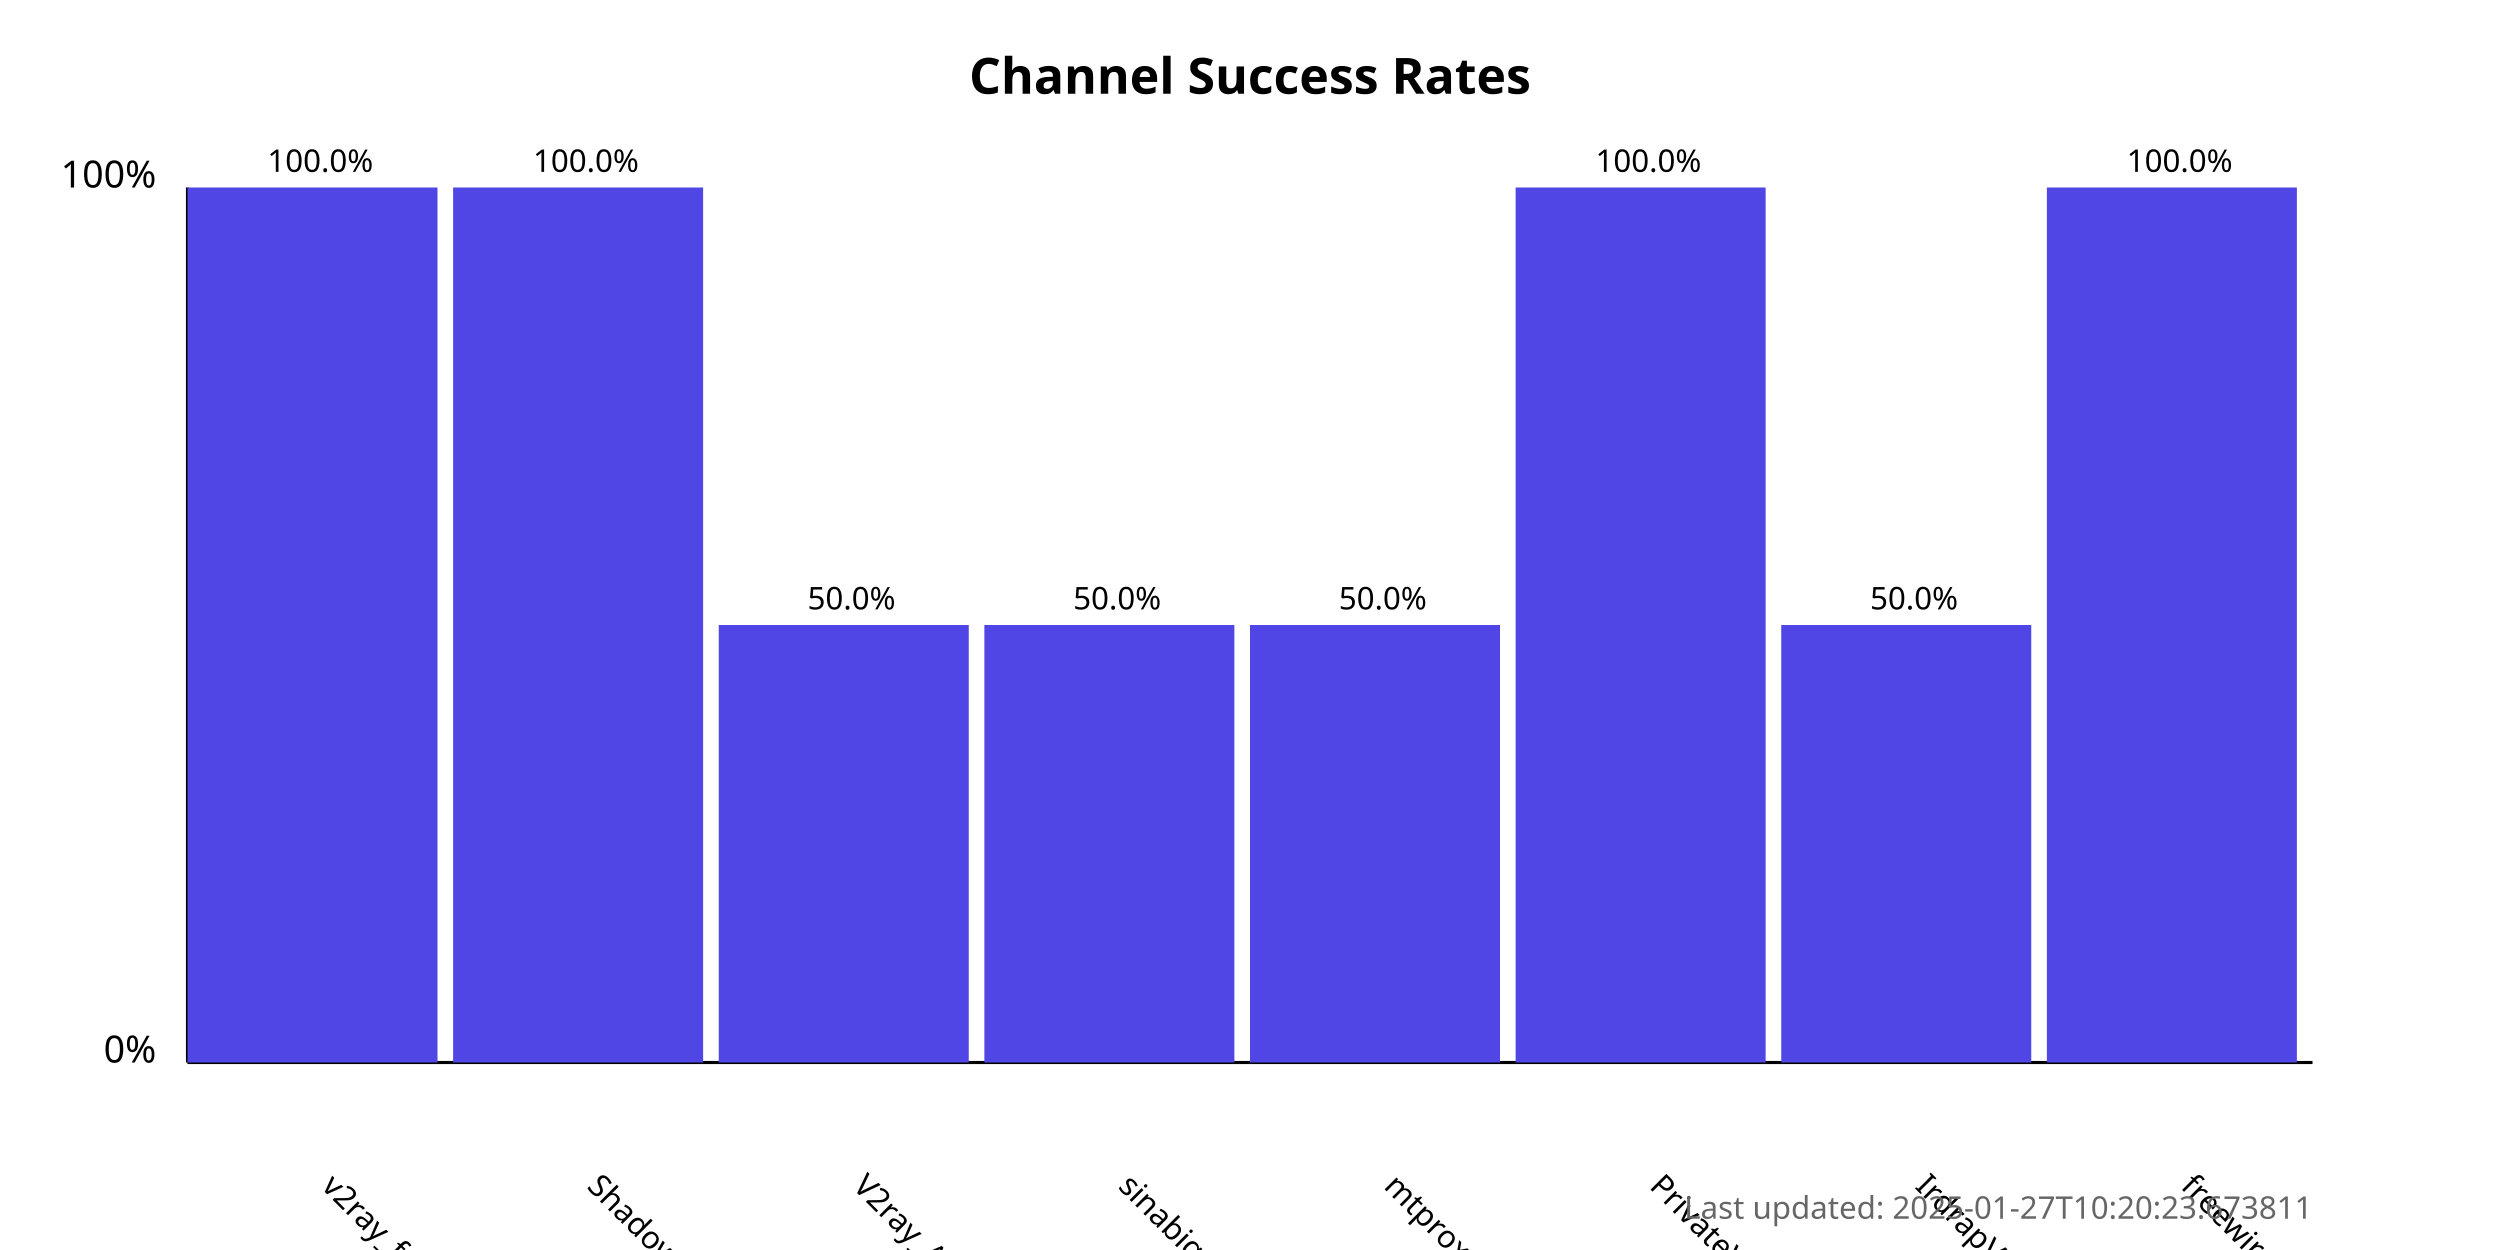
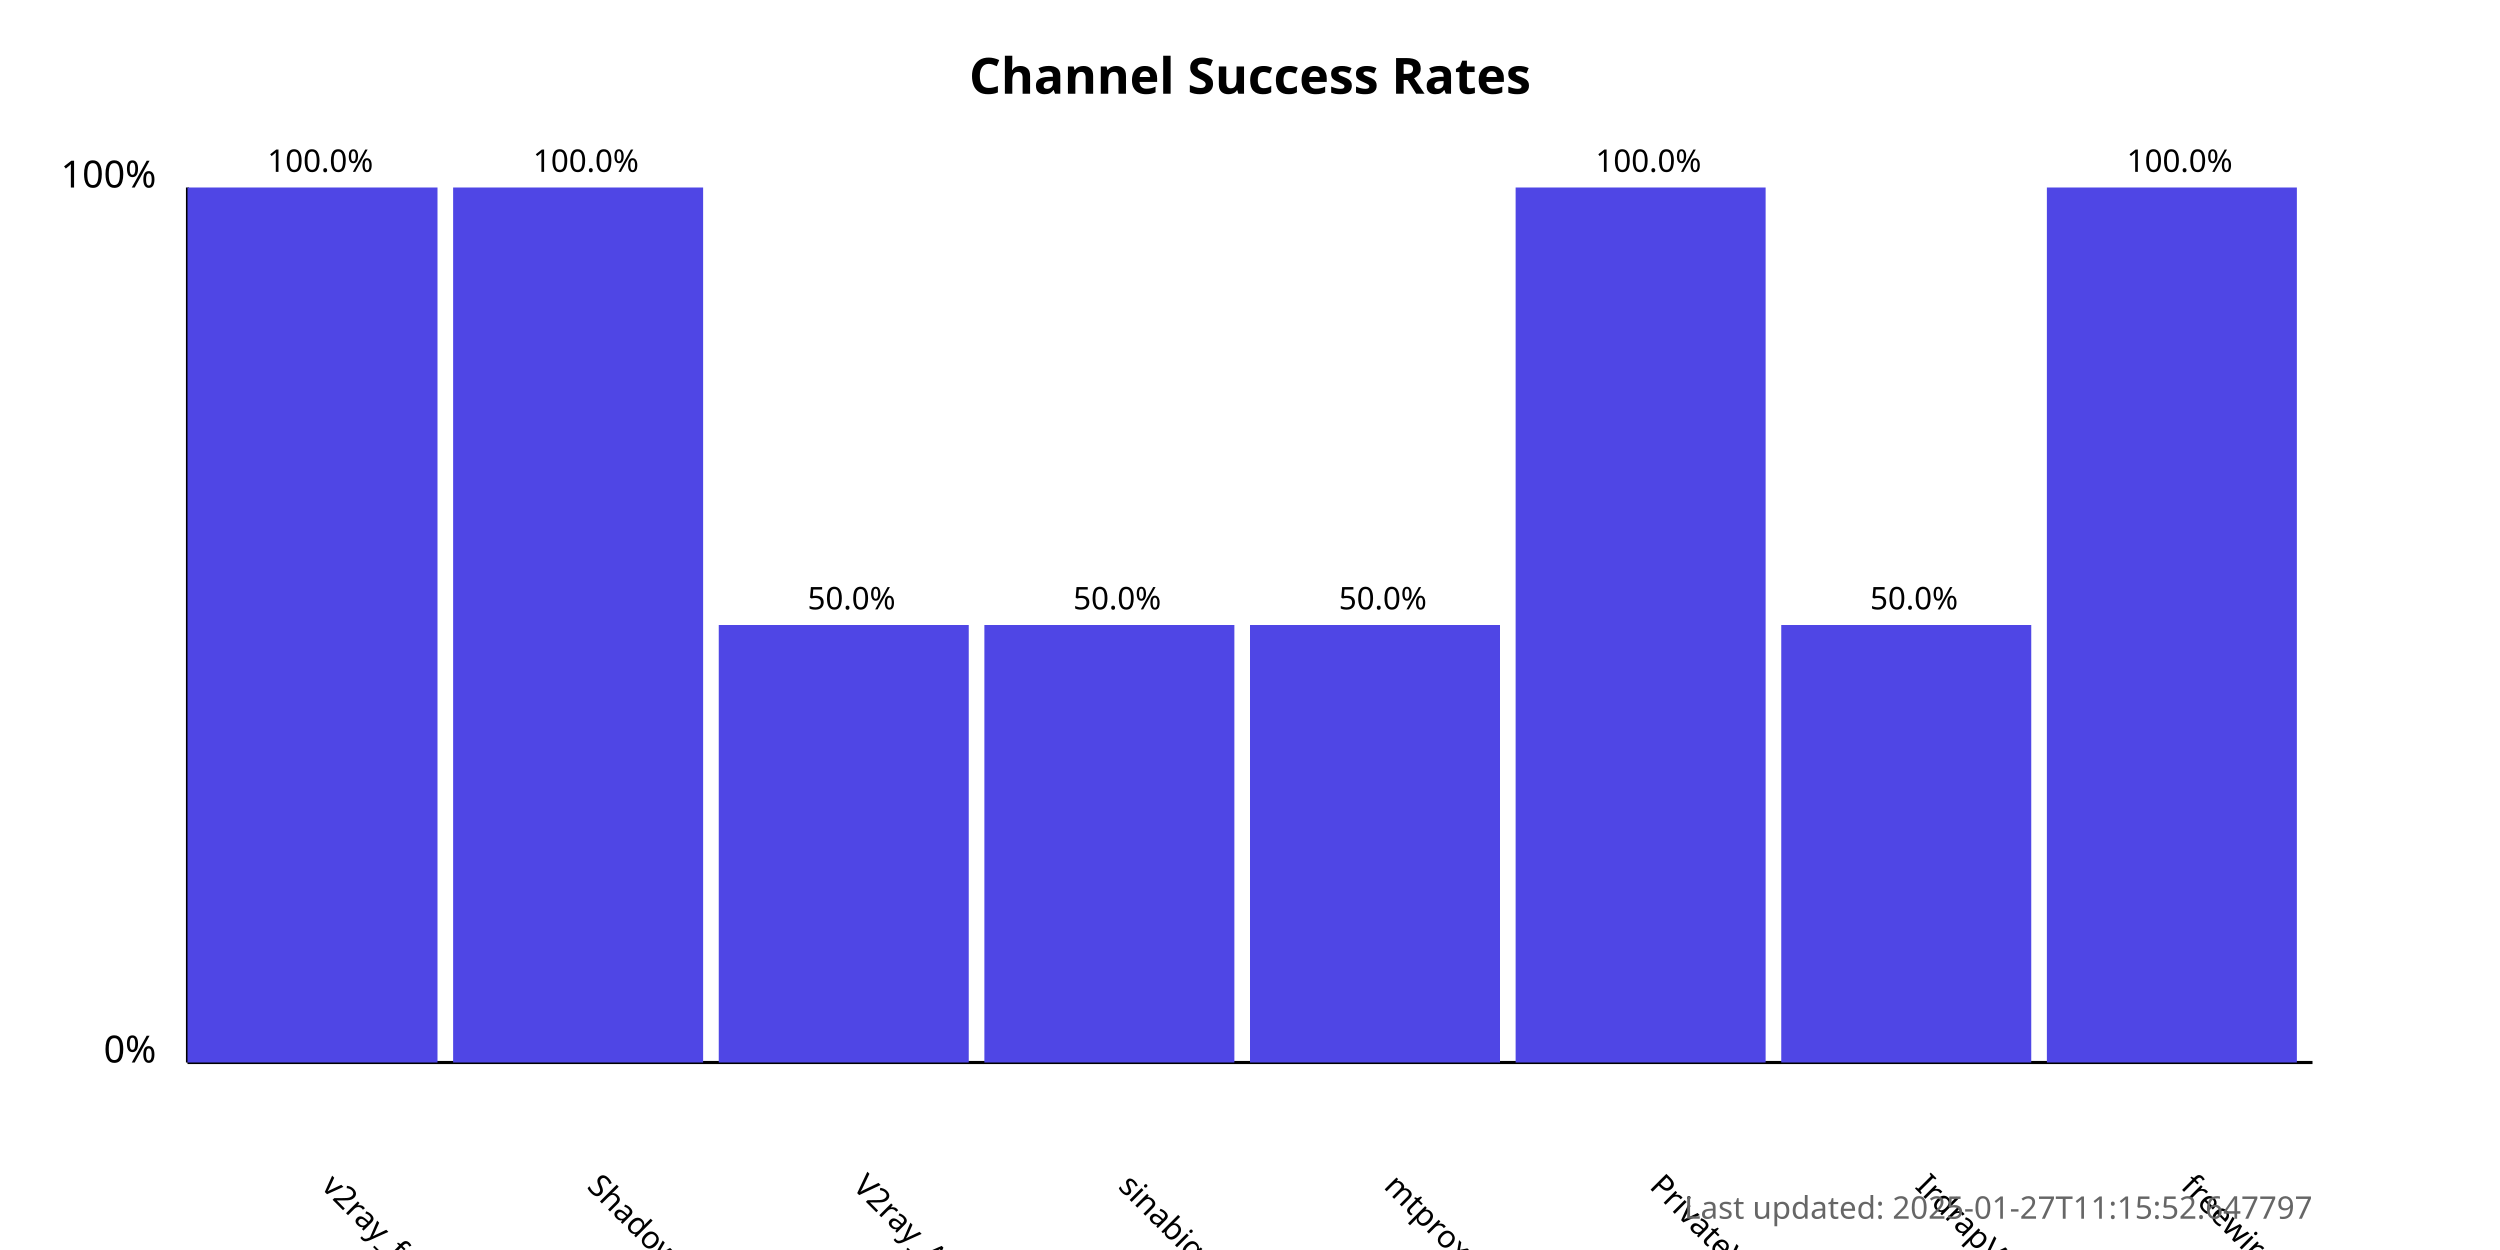
<svg xmlns="http://www.w3.org/2000/svg" width="800" height="400">
  <style>
            .chart-title { font: bold 16px sans-serif; }
            .axis-label { font: 12px sans-serif; }
            .tick-label { font: 10px sans-serif; }
            .bar { fill: #4f46e5; }
            .bar:hover { fill: #6366f1; }
            .timestamp { font: 10px sans-serif; fill: #666; }
        </style>
  <text x="400.0" y="30" text-anchor="middle" class="chart-title">
            Channel Success Rates
        </text>
  <line x1="60" y1="340" x2="60" y2="60" stroke="black" stroke-width="1" />
  <line x1="60" y1="340" x2="740" y2="340" stroke="black" stroke-width="1" />
  <text x="50" y="340" text-anchor="end" class="axis-label">0%</text>
  <text x="50" y="60" text-anchor="end" class="axis-label">100%</text>
  <g>
    <rect x="60" y="60.0" width="80.0" height="280.0" class="bar" />
    <text x="102.5" y="380" transform="rotate(45, 102.5, 380)" text-anchor="start" class="tick-label">
                v2ray_free_conf
            </text>
    <text x="102.5" y="55.0" text-anchor="middle" class="tick-label">
                100.0%
            </text>
  </g>
  <g>
    <rect x="145.0" y="60.0" width="80.0" height="280.0" class="bar" />
    <text x="187.5" y="380" transform="rotate(45, 187.5, 380)" text-anchor="start" class="tick-label">
                ShadowProxy66
            </text>
    <text x="187.5" y="55.0" text-anchor="middle" class="tick-label">
                100.0%
            </text>
  </g>
  <g>
    <rect x="230.0" y="200.0" width="80.0" height="140.0" class="bar" />
    <text x="272.5" y="380" transform="rotate(45, 272.5, 380)" text-anchor="start" class="tick-label">
                V2ray_Alpha
            </text>
    <text x="272.5" y="195.0" text-anchor="middle" class="tick-label">
                50.0%
            </text>
  </g>
  <g>
    <rect x="315.0" y="200.0" width="80.0" height="140.0" class="bar" />
    <text x="357.5" y="380" transform="rotate(45, 357.5, 380)" text-anchor="start" class="tick-label">
                sinabigo
            </text>
    <text x="357.5" y="195.0" text-anchor="middle" class="tick-label">
                50.0%
            </text>
  </g>
  <g>
    <rect x="400.0" y="200.0" width="80.0" height="140.0" class="bar" />
    <text x="442.5" y="380" transform="rotate(45, 442.5, 380)" text-anchor="start" class="tick-label">
                mtproxy_lists
            </text>
    <text x="442.5" y="195.0" text-anchor="middle" class="tick-label">
                50.0%
            </text>
  </g>
  <g>
    <rect x="485.0" y="60.0" width="80.0" height="280.0" class="bar" />
    <text x="527.5" y="380" transform="rotate(45, 527.5, 380)" text-anchor="start" class="tick-label">
                PrivateVPNs
            </text>
    <text x="527.5" y="55.0" text-anchor="middle" class="tick-label">
                100.0%
            </text>
  </g>
  <g>
    <rect x="570.0" y="200.0" width="80.0" height="140.0" class="bar" />
    <text x="612.5" y="380" transform="rotate(45, 612.5, 380)" text-anchor="start" class="tick-label">
                IrdrapVPNnews
            </text>
    <text x="612.5" y="195.0" text-anchor="middle" class="tick-label">
                50.0%
            </text>
  </g>
  <g>
    <rect x="655.0" y="60.0" width="80.0" height="280.0" class="bar" />
    <text x="697.5" y="380" transform="rotate(45, 697.5, 380)" text-anchor="start" class="tick-label">
                freewireguard
            </text>
    <text x="697.5" y="55.0" text-anchor="middle" class="tick-label">
                100.0%
            </text>
  </g>
  <text x="740" y="390" text-anchor="end" class="timestamp">
-             Last updated: 2025-01-27T10:20:23.673811
+             Last updated: 2025-01-27T11:15:52.647797
        </text>
</svg>
